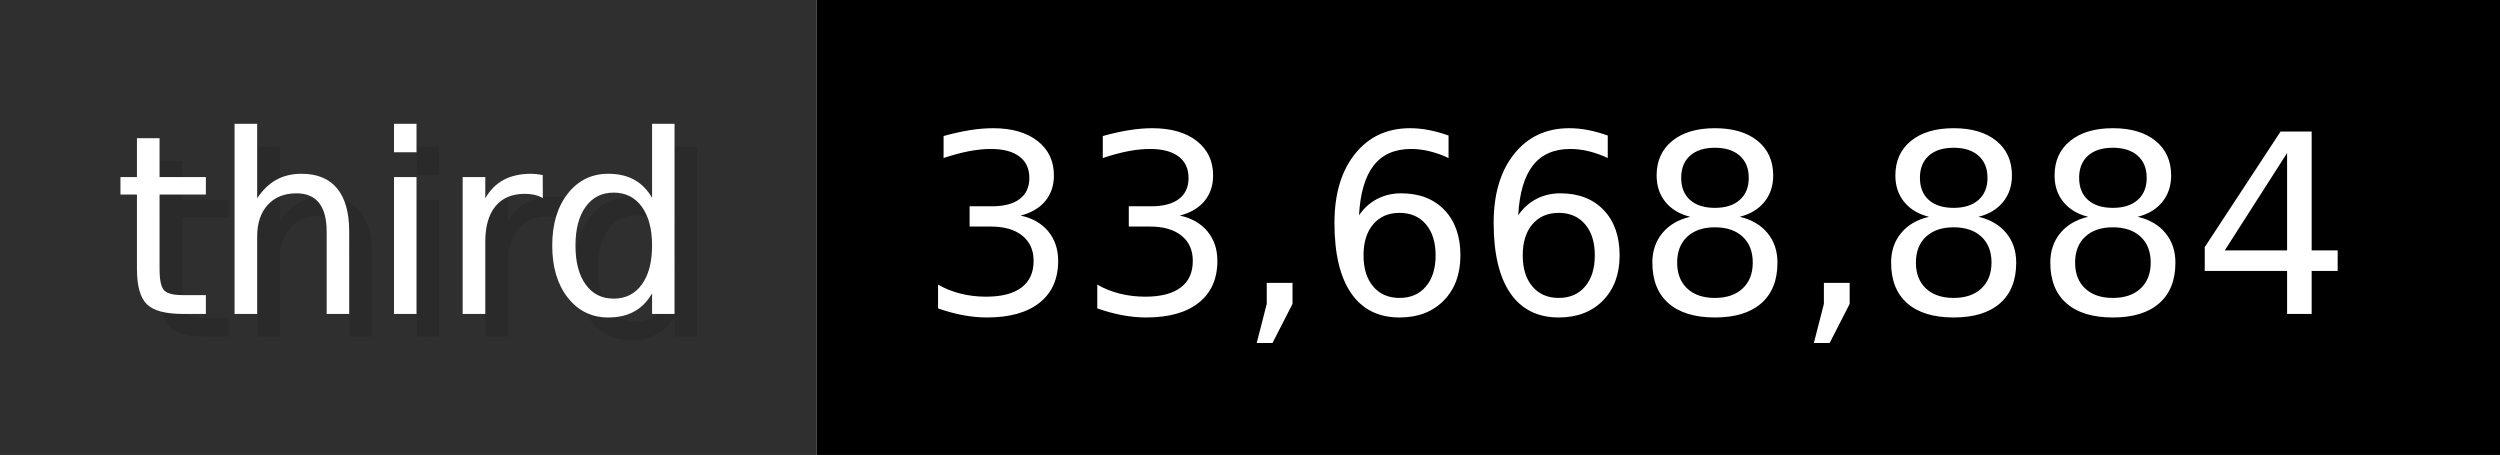
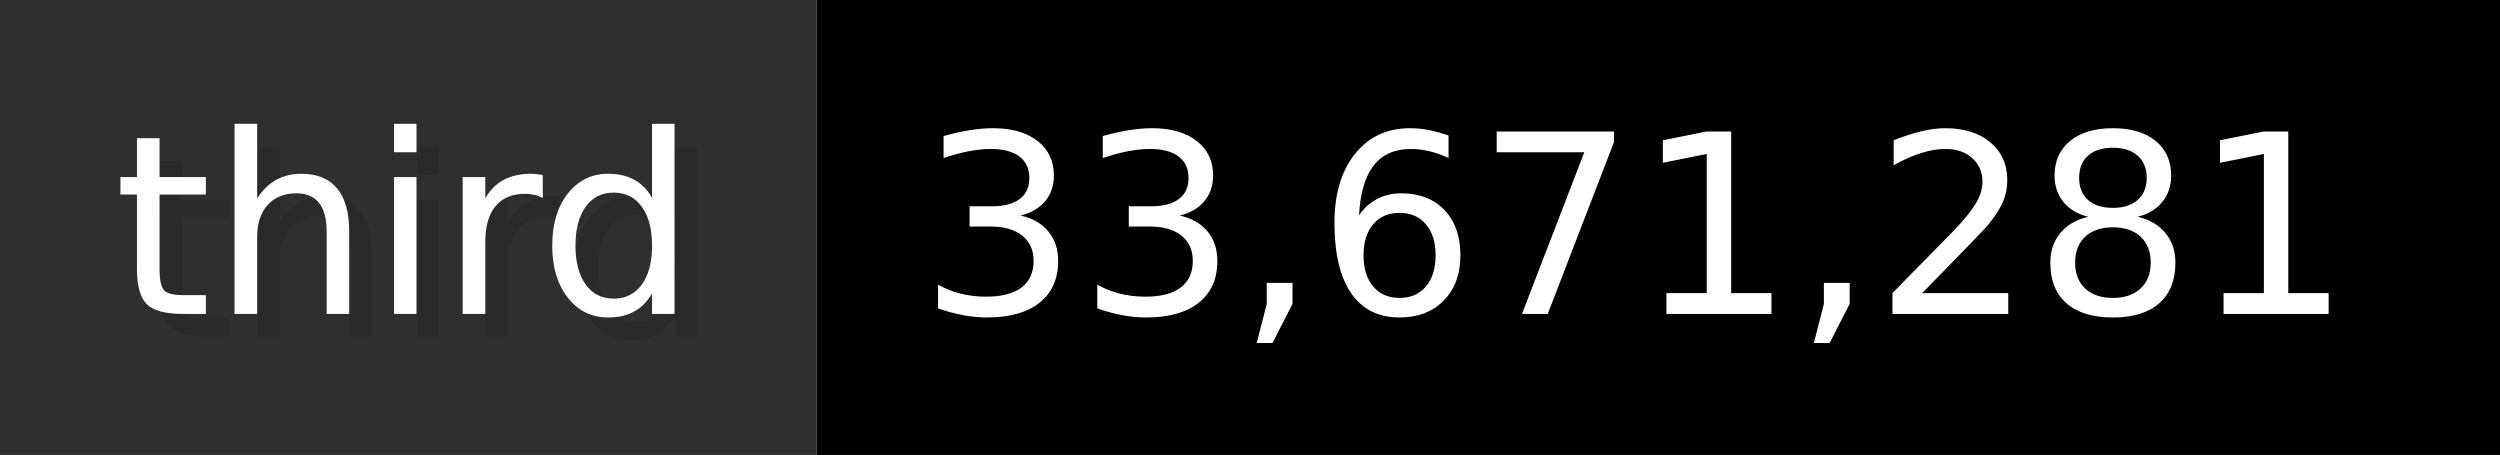
- <svg xmlns="http://www.w3.org/2000/svg" width="109.9" height="20" viewBox="0 0 1099 200" role="img" aria-label="third: 33,668,884">
+ <svg xmlns="http://www.w3.org/2000/svg" width="109.9" height="20" viewBox="0 0 1099 200" role="img" aria-label="third: 33,671,281">
  <g>
    <rect fill="#2F2F2F" width="359" height="200" />
    <rect fill="#" x="359" width="740" height="200" />
  </g>
  <g aria-hidden="true" fill="#fff" text-anchor="start" font-family="Verdana,DejaVu Sans,sans-serif" font-size="110">
    <text x="60" y="148" textLength="259" fill="#000" opacity="0.1">third</text>
    <text x="50" y="138" textLength="259">third</text>
-     <text x="414" y="148" textLength="640" fill="#000" opacity="0.1">33,668,884</text>
-     <text x="404" y="138" textLength="640">33,668,884</text>
+     <text x="414" y="148" textLength="640" fill="#000" opacity="0.1">33,671,281</text>
+     <text x="404" y="138" textLength="640">33,671,281</text>
  </g>
</svg>
